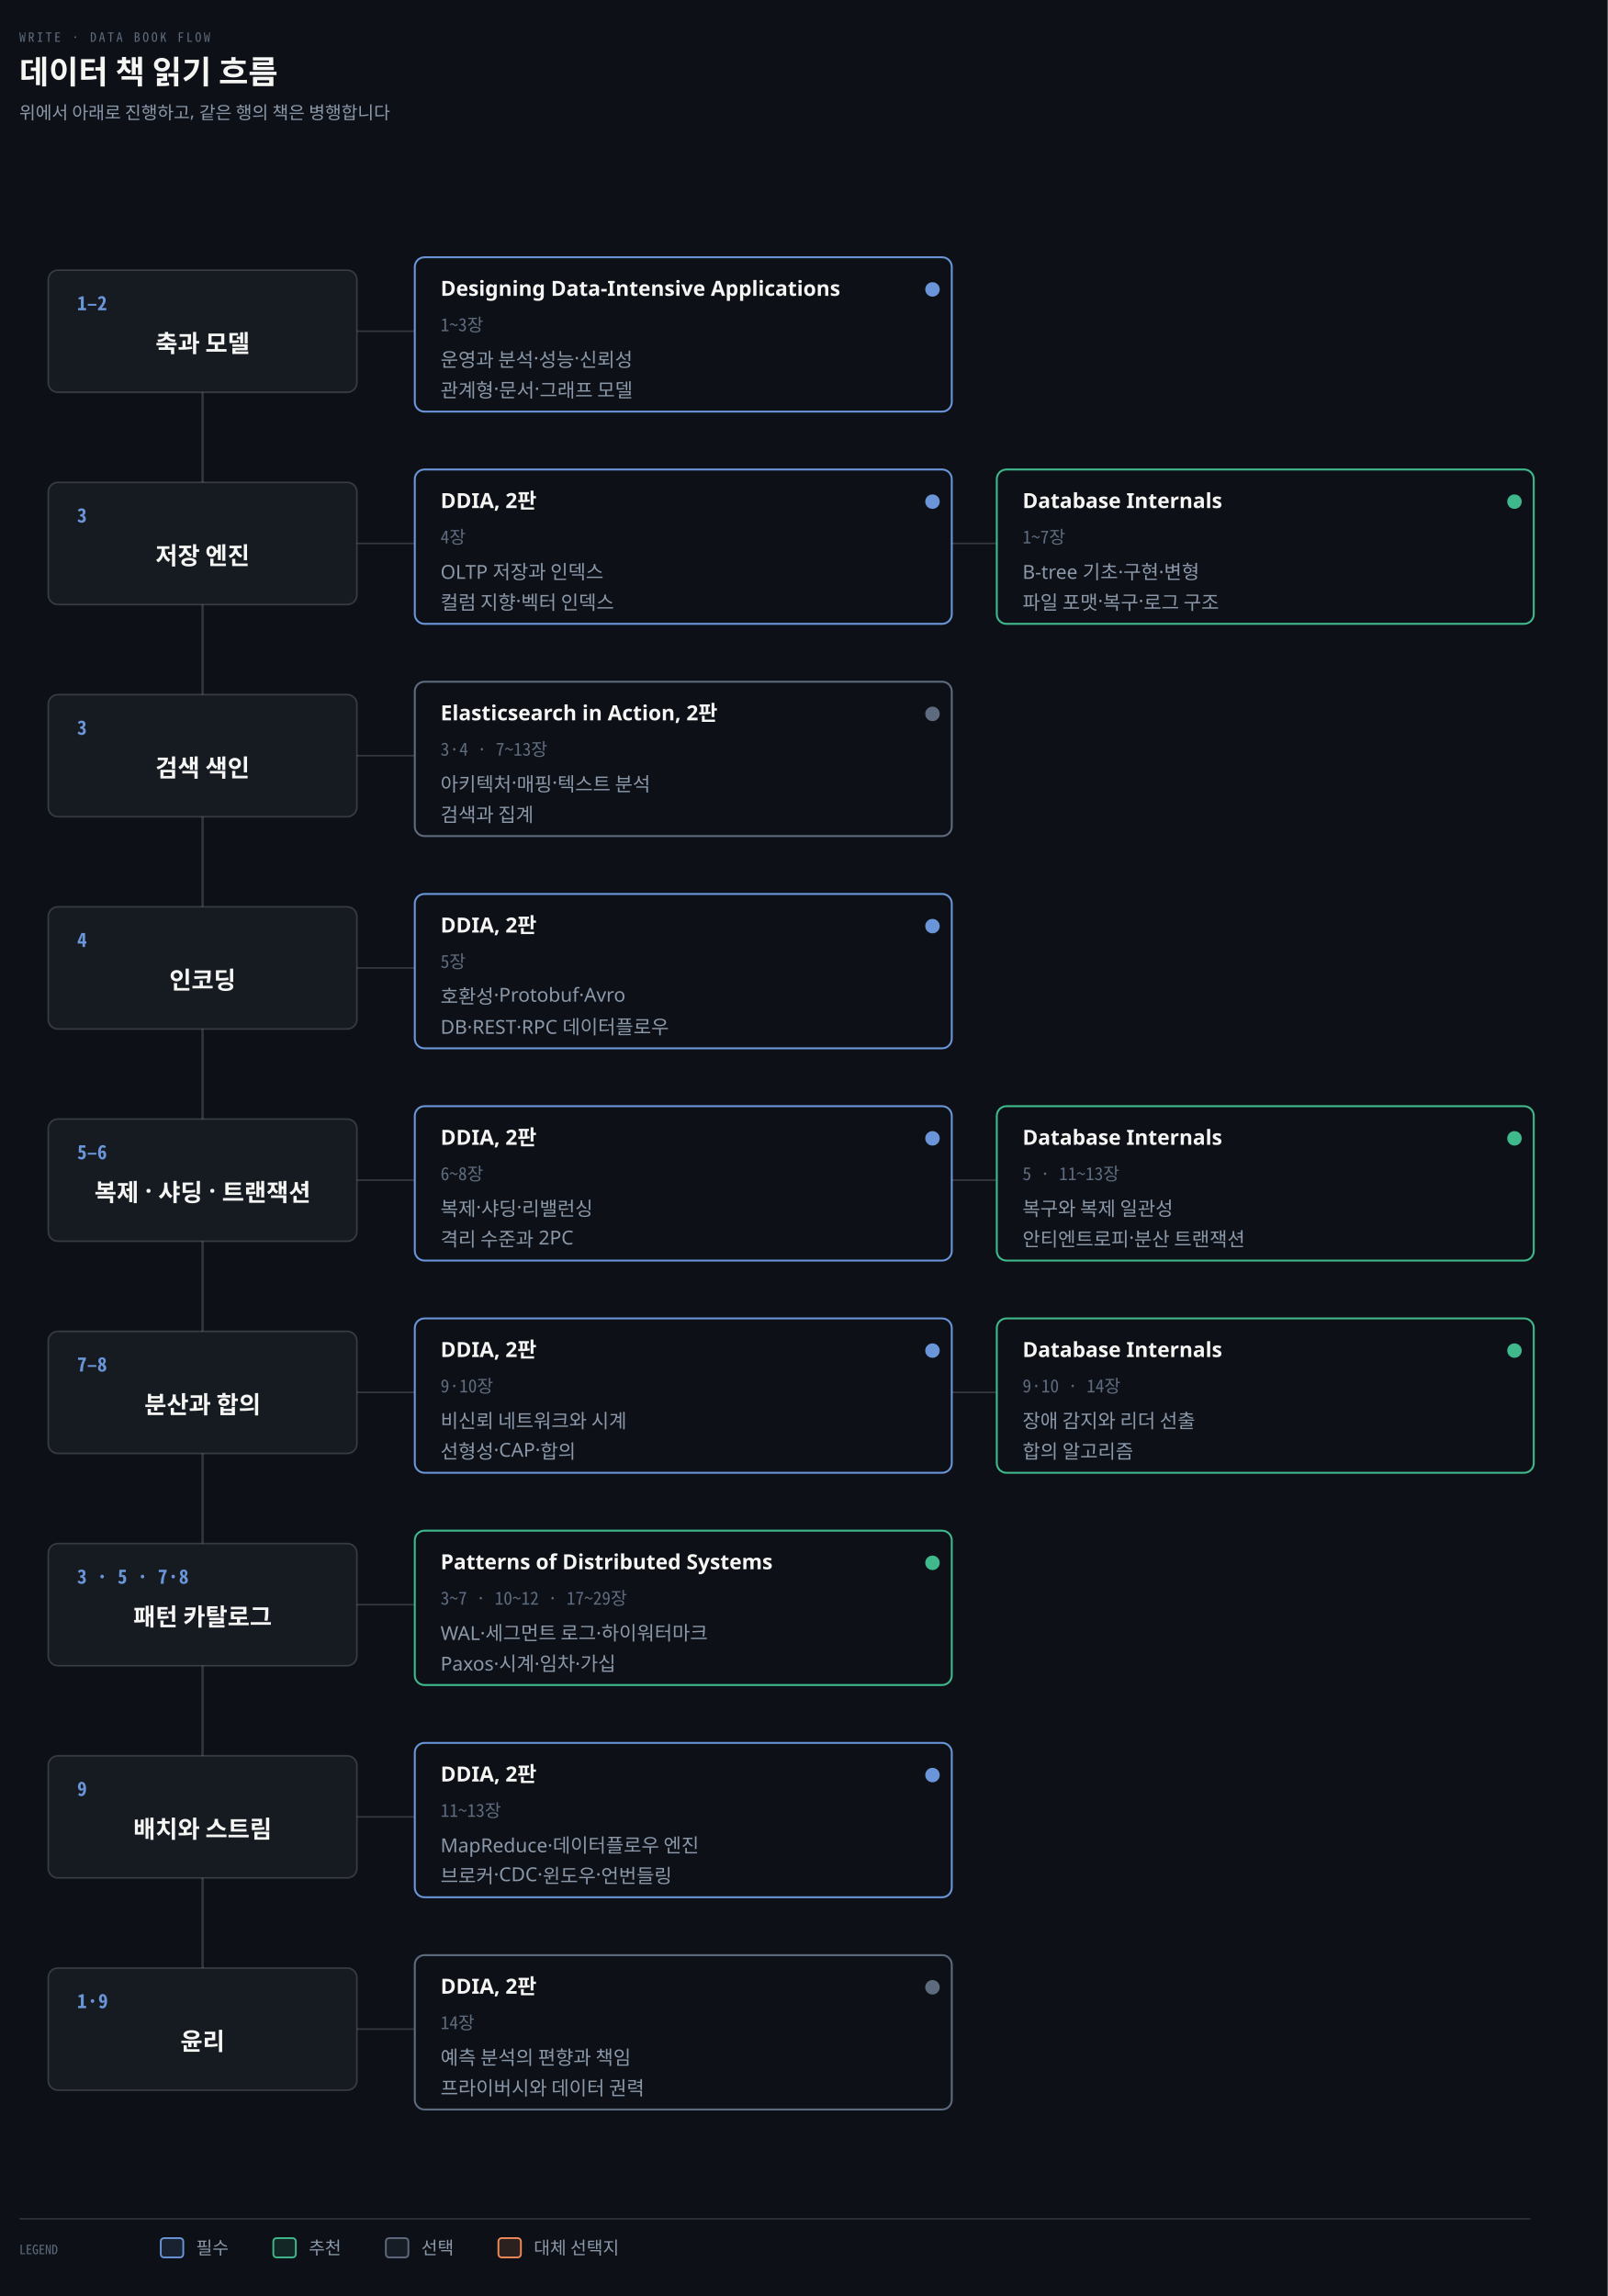
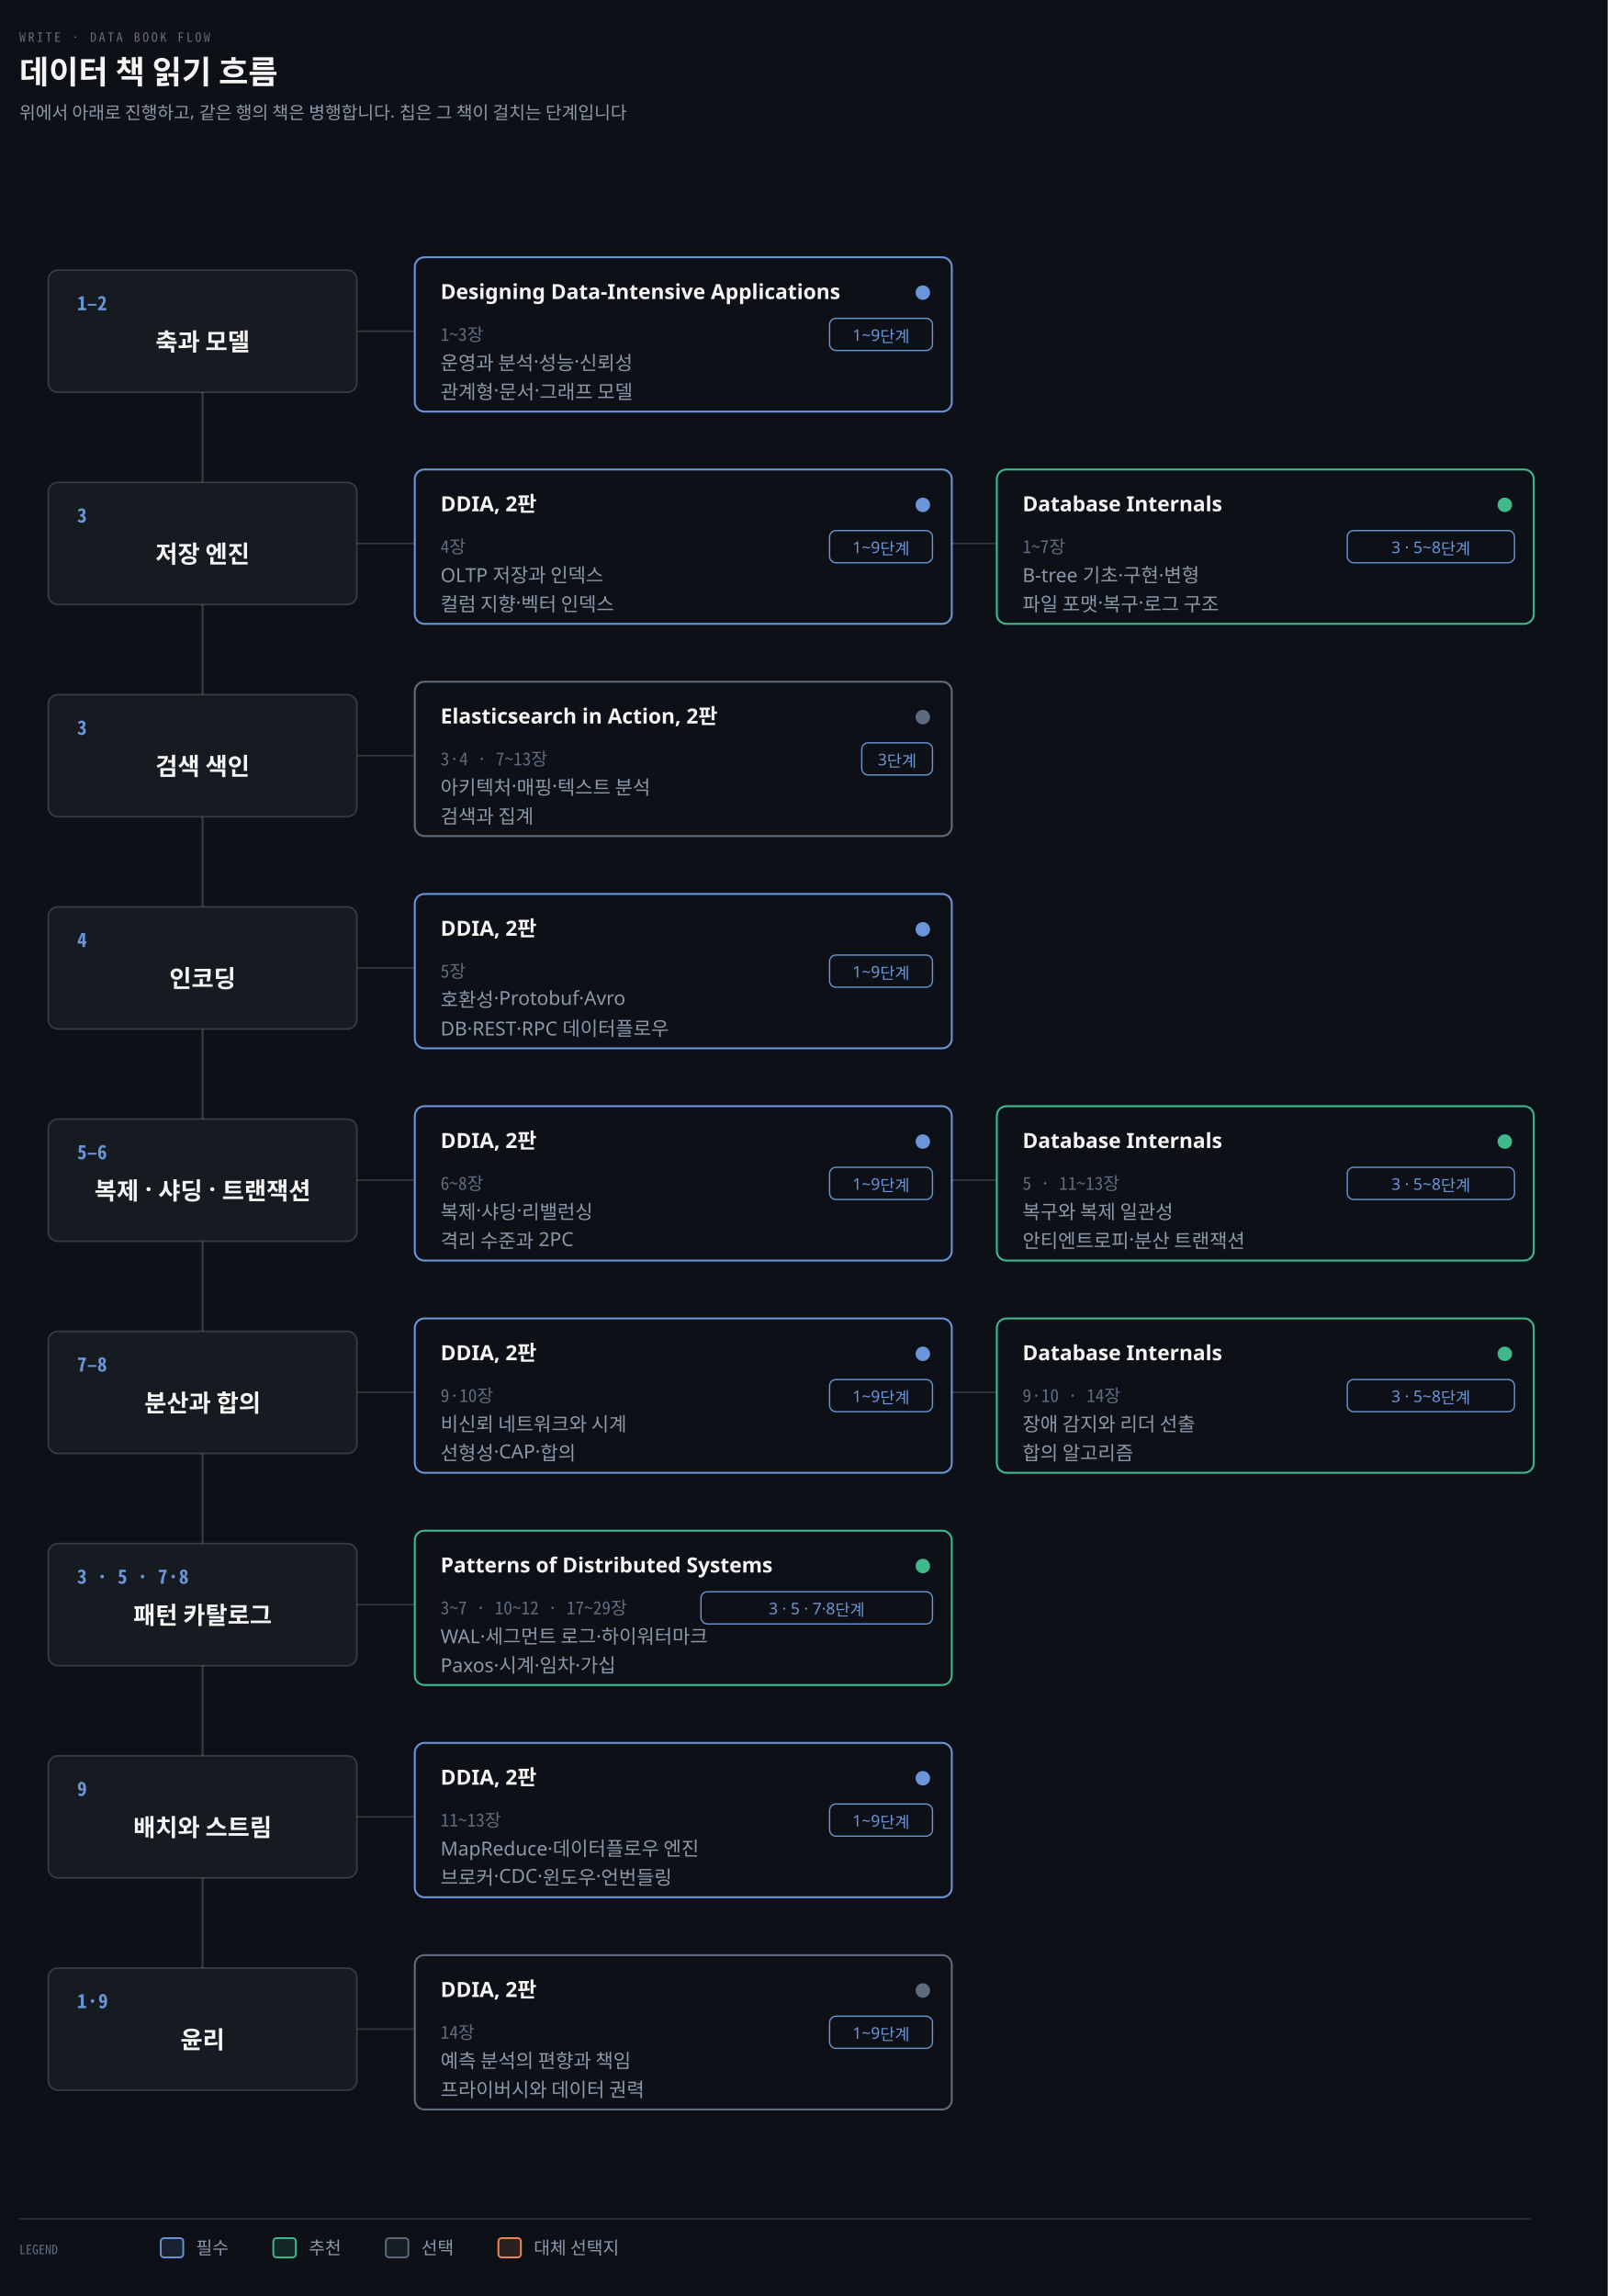
<svg xmlns="http://www.w3.org/2000/svg" viewBox="0 0 1000 1428" width="100%" role="img" aria-labelledby="dt dd">
  <defs>
    <marker id="ar" viewBox="0 0 8 8" refX="7" refY="4" markerWidth="6.5" markerHeight="6.5" orient="auto">
      <path d="M0 0 L8 4 L0 8 z" fill="#8B98A9" />
    </marker>
    <marker id="ok" viewBox="0 0 8 8" refX="7" refY="4" markerWidth="6.5" markerHeight="6.5" orient="auto">
      <path d="M0 0 L8 4 L0 8 z" fill="#3FB98C" />
    </marker>
    <marker id="warn" viewBox="0 0 8 8" refX="7" refY="4" markerWidth="6.5" markerHeight="6.5" orient="auto">
      <path d="M0 0 L8 4 L0 8 z" fill="#E3B341" />
    </marker>
    <marker id="bad" viewBox="0 0 8 8" refX="7" refY="4" markerWidth="6.5" markerHeight="6.5" orient="auto">
      <path d="M0 0 L8 4 L0 8 z" fill="#F0616D" />
    </marker>
    <marker id="info" viewBox="0 0 8 8" refX="7" refY="4" markerWidth="6.5" markerHeight="6.5" orient="auto">
      <path d="M0 0 L8 4 L0 8 z" fill="#6A95D8" />
    </marker>
    <marker id="acc" viewBox="0 0 8 8" refX="7" refY="4" markerWidth="6.5" markerHeight="6.5" orient="auto">
      <path d="M0 0 L8 4 L0 8 z" fill="#F08A59" />
    </marker>
    <marker id="soft" viewBox="0 0 8 8" refX="7" refY="4" markerWidth="6.5" markerHeight="6.5" orient="auto">
      <path d="M0 0 L8 4 L0 8 z" fill="#5E6B7E" />
    </marker>
  </defs>
  <rect width="1000" height="1428" fill="#0D1117" />
  <text x="12" y="26" font-family="'Geist Mono','Noto Sans Mono CJK KR',monospace" font-size="8" letter-spacing="0.18em" fill="#5E6B7E">WRITE · DATA BOOK FLOW</text>
  <text x="12" y="52" font-family="'Geist','Apple SD Gothic Neo','Noto Sans KR','Malgun Gothic',sans-serif" font-size="20" font-weight="600" fill="#F5F5F3">데이터 책 읽기 흐름</text>
-   <text x="12" y="74" font-family="'Geist','Apple SD Gothic Neo','Noto Sans KR','Malgun Gothic',sans-serif" font-size="11" fill="#8B98A9">위에서 아래로 진행하고, 같은 행의 책은 병행합니다</text>
+   <text x="12" y="74" font-family="'Geist','Apple SD Gothic Neo','Noto Sans KR','Malgun Gothic',sans-serif" font-size="11" fill="#8B98A9">위에서 아래로 진행하고, 같은 행의 책은 병행합니다. 칩은 그 책이 걸치는 단계입니다</text>
  <line x1="126" y1="206" x2="126" y2="1262" stroke="rgba(191,192,192,0.22)" stroke-width="1.4" />
  <rect x="30" y="168" width="192" height="76" rx="6" fill="#161B22" stroke="rgba(191,192,192,0.22)" stroke-width="1.0" />
  <text x="48" y="193" text-anchor="start" font-family="'Geist Mono','Noto Sans Mono CJK KR',monospace" font-size="12" font-weight="600" fill="#6A95D8">1–2</text>
-   <text x="126" y="219" text-anchor="middle" font-family="'Geist','Apple SD Gothic Neo','Noto Sans KR','Malgun Gothic',sans-serif" font-size="15" font-weight="600" fill="#F5F5F3">축과 모델</text>
+   <text x="126" y="218.0" text-anchor="middle" font-family="'Geist','Apple SD Gothic Neo','Noto Sans KR','Malgun Gothic',sans-serif" font-size="15" font-weight="600" fill="#F5F5F3">축과 모델</text>
  <line x1="222" y1="206" x2="258" y2="206" stroke="rgba(191,192,192,0.22)" stroke-width="1.0" />
  <rect x="258" y="160" width="334" height="96" rx="6" fill="#0D1117" stroke="#6A95D8" stroke-width="1.2" />
-   <text x="274" y="184" text-anchor="start" font-family="'Geist','Apple SD Gothic Neo','Noto Sans KR','Malgun Gothic',sans-serif" font-size="13" font-weight="600" fill="#F5F5F3">Designing Data-Intensive Applications</text>
-   <text x="274" y="206" text-anchor="start" font-family="'Geist Mono','Noto Sans Mono CJK KR',monospace" font-size="11" font-weight="400" fill="#5E6B7E">1~3장</text>
-   <circle cx="580" cy="180" r="4.5" fill="#6A95D8" />
-   <text x="274" y="228" text-anchor="start" font-family="'Geist','Apple SD Gothic Neo','Noto Sans KR','Malgun Gothic',sans-serif" font-size="12" font-weight="400" fill="#8B98A9">운영과 분석·성능·신뢰성</text>
-   <text x="274" y="247" text-anchor="start" font-family="'Geist','Apple SD Gothic Neo','Noto Sans KR','Malgun Gothic',sans-serif" font-size="12" font-weight="400" fill="#8B98A9">관계형·문서·그래프 모델</text>
+   <text x="274" y="186" text-anchor="start" font-family="'Geist','Apple SD Gothic Neo','Noto Sans KR','Malgun Gothic',sans-serif" font-size="13" font-weight="600" fill="#F5F5F3">Designing Data-Intensive Applications</text>
+   <circle cx="574" cy="182" r="4.5" fill="#6A95D8" />
+   <rect x="516.0" y="198" width="64.0" height="20" rx="4" fill="#0D1117" stroke="#6A95D8" stroke-width="0.8" />
+   <text x="548.0" y="212" text-anchor="middle" font-family="'Geist','Apple SD Gothic Neo','Noto Sans KR','Malgun Gothic',sans-serif" font-size="10" font-weight="400" fill="#6A95D8">1~9단계</text>
+   <text x="274" y="212" text-anchor="start" font-family="'Geist Mono','Noto Sans Mono CJK KR',monospace" font-size="11" font-weight="400" fill="#5E6B7E">1~3장</text>
+   <text x="274" y="230" text-anchor="start" font-family="'Geist','Apple SD Gothic Neo','Noto Sans KR','Malgun Gothic',sans-serif" font-size="12" font-weight="400" fill="#8B98A9">운영과 분석·성능·신뢰성</text>
+   <text x="274" y="248" text-anchor="start" font-family="'Geist','Apple SD Gothic Neo','Noto Sans KR','Malgun Gothic',sans-serif" font-size="12" font-weight="400" fill="#8B98A9">관계형·문서·그래프 모델</text>
  <rect x="30" y="300" width="192" height="76" rx="6" fill="#161B22" stroke="rgba(191,192,192,0.22)" stroke-width="1.0" />
  <text x="48" y="325" text-anchor="start" font-family="'Geist Mono','Noto Sans Mono CJK KR',monospace" font-size="12" font-weight="600" fill="#6A95D8">3</text>
-   <text x="126" y="351" text-anchor="middle" font-family="'Geist','Apple SD Gothic Neo','Noto Sans KR','Malgun Gothic',sans-serif" font-size="15" font-weight="600" fill="#F5F5F3">저장 엔진</text>
+   <text x="126" y="350.0" text-anchor="middle" font-family="'Geist','Apple SD Gothic Neo','Noto Sans KR','Malgun Gothic',sans-serif" font-size="15" font-weight="600" fill="#F5F5F3">저장 엔진</text>
  <line x1="222" y1="338" x2="258" y2="338" stroke="rgba(191,192,192,0.22)" stroke-width="1.0" />
  <rect x="258" y="292" width="334" height="96" rx="6" fill="#0D1117" stroke="#6A95D8" stroke-width="1.2" />
-   <text x="274" y="316" text-anchor="start" font-family="'Geist','Apple SD Gothic Neo','Noto Sans KR','Malgun Gothic',sans-serif" font-size="13" font-weight="600" fill="#F5F5F3">DDIA, 2판</text>
-   <text x="274" y="338" text-anchor="start" font-family="'Geist Mono','Noto Sans Mono CJK KR',monospace" font-size="11" font-weight="400" fill="#5E6B7E">4장</text>
-   <circle cx="580" cy="312" r="4.5" fill="#6A95D8" />
-   <text x="274" y="360" text-anchor="start" font-family="'Geist','Apple SD Gothic Neo','Noto Sans KR','Malgun Gothic',sans-serif" font-size="12" font-weight="400" fill="#8B98A9">OLTP 저장과 인덱스</text>
-   <text x="274" y="379" text-anchor="start" font-family="'Geist','Apple SD Gothic Neo','Noto Sans KR','Malgun Gothic',sans-serif" font-size="12" font-weight="400" fill="#8B98A9">컬럼 지향·벡터 인덱스</text>
+   <text x="274" y="318" text-anchor="start" font-family="'Geist','Apple SD Gothic Neo','Noto Sans KR','Malgun Gothic',sans-serif" font-size="13" font-weight="600" fill="#F5F5F3">DDIA, 2판</text>
+   <circle cx="574" cy="314" r="4.5" fill="#6A95D8" />
+   <rect x="516.0" y="330" width="64.0" height="20" rx="4" fill="#0D1117" stroke="#6A95D8" stroke-width="0.8" />
+   <text x="548.0" y="344" text-anchor="middle" font-family="'Geist','Apple SD Gothic Neo','Noto Sans KR','Malgun Gothic',sans-serif" font-size="10" font-weight="400" fill="#6A95D8">1~9단계</text>
+   <text x="274" y="344" text-anchor="start" font-family="'Geist Mono','Noto Sans Mono CJK KR',monospace" font-size="11" font-weight="400" fill="#5E6B7E">4장</text>
+   <text x="274" y="362" text-anchor="start" font-family="'Geist','Apple SD Gothic Neo','Noto Sans KR','Malgun Gothic',sans-serif" font-size="12" font-weight="400" fill="#8B98A9">OLTP 저장과 인덱스</text>
+   <text x="274" y="380" text-anchor="start" font-family="'Geist','Apple SD Gothic Neo','Noto Sans KR','Malgun Gothic',sans-serif" font-size="12" font-weight="400" fill="#8B98A9">컬럼 지향·벡터 인덱스</text>
  <line x1="592" y1="338" x2="620" y2="338" stroke="rgba(191,192,192,0.22)" stroke-width="1.0" />
  <rect x="620" y="292" width="334" height="96" rx="6" fill="#0D1117" stroke="#3FB98C" stroke-width="1.2" />
-   <text x="636" y="316" text-anchor="start" font-family="'Geist','Apple SD Gothic Neo','Noto Sans KR','Malgun Gothic',sans-serif" font-size="13" font-weight="600" fill="#F5F5F3">Database Internals</text>
-   <text x="636" y="338" text-anchor="start" font-family="'Geist Mono','Noto Sans Mono CJK KR',monospace" font-size="11" font-weight="400" fill="#5E6B7E">1~7장</text>
-   <circle cx="942" cy="312" r="4.5" fill="#3FB98C" />
-   <text x="636" y="360" text-anchor="start" font-family="'Geist','Apple SD Gothic Neo','Noto Sans KR','Malgun Gothic',sans-serif" font-size="12" font-weight="400" fill="#8B98A9">B-tree 기초·구현·변형</text>
-   <text x="636" y="379" text-anchor="start" font-family="'Geist','Apple SD Gothic Neo','Noto Sans KR','Malgun Gothic',sans-serif" font-size="12" font-weight="400" fill="#8B98A9">파일 포맷·복구·로그 구조</text>
+   <text x="636" y="318" text-anchor="start" font-family="'Geist','Apple SD Gothic Neo','Noto Sans KR','Malgun Gothic',sans-serif" font-size="13" font-weight="600" fill="#F5F5F3">Database Internals</text>
+   <circle cx="936" cy="314" r="4.5" fill="#3FB98C" />
+   <rect x="838.0" y="330" width="104.0" height="20" rx="4" fill="#0D1117" stroke="#6A95D8" stroke-width="0.8" />
+   <text x="890.0" y="344" text-anchor="middle" font-family="'Geist','Apple SD Gothic Neo','Noto Sans KR','Malgun Gothic',sans-serif" font-size="10" font-weight="400" fill="#6A95D8">3 · 5~8단계</text>
+   <text x="636" y="344" text-anchor="start" font-family="'Geist Mono','Noto Sans Mono CJK KR',monospace" font-size="11" font-weight="400" fill="#5E6B7E">1~7장</text>
+   <text x="636" y="362" text-anchor="start" font-family="'Geist','Apple SD Gothic Neo','Noto Sans KR','Malgun Gothic',sans-serif" font-size="12" font-weight="400" fill="#8B98A9">B-tree 기초·구현·변형</text>
+   <text x="636" y="380" text-anchor="start" font-family="'Geist','Apple SD Gothic Neo','Noto Sans KR','Malgun Gothic',sans-serif" font-size="12" font-weight="400" fill="#8B98A9">파일 포맷·복구·로그 구조</text>
  <rect x="30" y="432" width="192" height="76" rx="6" fill="#161B22" stroke="rgba(191,192,192,0.22)" stroke-width="1.0" />
  <text x="48" y="457" text-anchor="start" font-family="'Geist Mono','Noto Sans Mono CJK KR',monospace" font-size="12" font-weight="600" fill="#6A95D8">3</text>
-   <text x="126" y="483" text-anchor="middle" font-family="'Geist','Apple SD Gothic Neo','Noto Sans KR','Malgun Gothic',sans-serif" font-size="15" font-weight="600" fill="#F5F5F3">검색 색인</text>
+   <text x="126" y="482.0" text-anchor="middle" font-family="'Geist','Apple SD Gothic Neo','Noto Sans KR','Malgun Gothic',sans-serif" font-size="15" font-weight="600" fill="#F5F5F3">검색 색인</text>
  <line x1="222" y1="470" x2="258" y2="470" stroke="rgba(191,192,192,0.22)" stroke-width="1.0" />
  <rect x="258" y="424" width="334" height="96" rx="6" fill="#0D1117" stroke="#5E6B7E" stroke-width="1.2" />
-   <text x="274" y="448" text-anchor="start" font-family="'Geist','Apple SD Gothic Neo','Noto Sans KR','Malgun Gothic',sans-serif" font-size="13" font-weight="600" fill="#F5F5F3">Elasticsearch in Action, 2판</text>
-   <text x="274" y="470" text-anchor="start" font-family="'Geist Mono','Noto Sans Mono CJK KR',monospace" font-size="11" font-weight="400" fill="#5E6B7E">3·4 · 7~13장</text>
-   <circle cx="580" cy="444" r="4.5" fill="#5E6B7E" />
-   <text x="274" y="492" text-anchor="start" font-family="'Geist','Apple SD Gothic Neo','Noto Sans KR','Malgun Gothic',sans-serif" font-size="12" font-weight="400" fill="#8B98A9">아키텍처·매핑·텍스트 분석</text>
-   <text x="274" y="511" text-anchor="start" font-family="'Geist','Apple SD Gothic Neo','Noto Sans KR','Malgun Gothic',sans-serif" font-size="12" font-weight="400" fill="#8B98A9">검색과 집계</text>
+   <text x="274" y="450" text-anchor="start" font-family="'Geist','Apple SD Gothic Neo','Noto Sans KR','Malgun Gothic',sans-serif" font-size="13" font-weight="600" fill="#F5F5F3">Elasticsearch in Action, 2판</text>
+   <circle cx="574" cy="446" r="4.5" fill="#5E6B7E" />
+   <rect x="536.0" y="462" width="44.0" height="20" rx="4" fill="#0D1117" stroke="#6A95D8" stroke-width="0.8" />
+   <text x="558.0" y="476" text-anchor="middle" font-family="'Geist','Apple SD Gothic Neo','Noto Sans KR','Malgun Gothic',sans-serif" font-size="10" font-weight="400" fill="#6A95D8">3단계</text>
+   <text x="274" y="476" text-anchor="start" font-family="'Geist Mono','Noto Sans Mono CJK KR',monospace" font-size="11" font-weight="400" fill="#5E6B7E">3·4 · 7~13장</text>
+   <text x="274" y="494" text-anchor="start" font-family="'Geist','Apple SD Gothic Neo','Noto Sans KR','Malgun Gothic',sans-serif" font-size="12" font-weight="400" fill="#8B98A9">아키텍처·매핑·텍스트 분석</text>
+   <text x="274" y="512" text-anchor="start" font-family="'Geist','Apple SD Gothic Neo','Noto Sans KR','Malgun Gothic',sans-serif" font-size="12" font-weight="400" fill="#8B98A9">검색과 집계</text>
  <rect x="30" y="564" width="192" height="76" rx="6" fill="#161B22" stroke="rgba(191,192,192,0.22)" stroke-width="1.0" />
  <text x="48" y="589" text-anchor="start" font-family="'Geist Mono','Noto Sans Mono CJK KR',monospace" font-size="12" font-weight="600" fill="#6A95D8">4</text>
-   <text x="126" y="615" text-anchor="middle" font-family="'Geist','Apple SD Gothic Neo','Noto Sans KR','Malgun Gothic',sans-serif" font-size="15" font-weight="600" fill="#F5F5F3">인코딩</text>
+   <text x="126" y="614.0" text-anchor="middle" font-family="'Geist','Apple SD Gothic Neo','Noto Sans KR','Malgun Gothic',sans-serif" font-size="15" font-weight="600" fill="#F5F5F3">인코딩</text>
  <line x1="222" y1="602" x2="258" y2="602" stroke="rgba(191,192,192,0.22)" stroke-width="1.0" />
  <rect x="258" y="556" width="334" height="96" rx="6" fill="#0D1117" stroke="#6A95D8" stroke-width="1.2" />
-   <text x="274" y="580" text-anchor="start" font-family="'Geist','Apple SD Gothic Neo','Noto Sans KR','Malgun Gothic',sans-serif" font-size="13" font-weight="600" fill="#F5F5F3">DDIA, 2판</text>
-   <text x="274" y="602" text-anchor="start" font-family="'Geist Mono','Noto Sans Mono CJK KR',monospace" font-size="11" font-weight="400" fill="#5E6B7E">5장</text>
-   <circle cx="580" cy="576" r="4.5" fill="#6A95D8" />
-   <text x="274" y="624" text-anchor="start" font-family="'Geist','Apple SD Gothic Neo','Noto Sans KR','Malgun Gothic',sans-serif" font-size="12" font-weight="400" fill="#8B98A9">호환성·Protobuf·Avro</text>
-   <text x="274" y="643" text-anchor="start" font-family="'Geist','Apple SD Gothic Neo','Noto Sans KR','Malgun Gothic',sans-serif" font-size="12" font-weight="400" fill="#8B98A9">DB·REST·RPC 데이터플로우</text>
+   <text x="274" y="582" text-anchor="start" font-family="'Geist','Apple SD Gothic Neo','Noto Sans KR','Malgun Gothic',sans-serif" font-size="13" font-weight="600" fill="#F5F5F3">DDIA, 2판</text>
+   <circle cx="574" cy="578" r="4.5" fill="#6A95D8" />
+   <rect x="516.0" y="594" width="64.0" height="20" rx="4" fill="#0D1117" stroke="#6A95D8" stroke-width="0.8" />
+   <text x="548.0" y="608" text-anchor="middle" font-family="'Geist','Apple SD Gothic Neo','Noto Sans KR','Malgun Gothic',sans-serif" font-size="10" font-weight="400" fill="#6A95D8">1~9단계</text>
+   <text x="274" y="608" text-anchor="start" font-family="'Geist Mono','Noto Sans Mono CJK KR',monospace" font-size="11" font-weight="400" fill="#5E6B7E">5장</text>
+   <text x="274" y="626" text-anchor="start" font-family="'Geist','Apple SD Gothic Neo','Noto Sans KR','Malgun Gothic',sans-serif" font-size="12" font-weight="400" fill="#8B98A9">호환성·Protobuf·Avro</text>
+   <text x="274" y="644" text-anchor="start" font-family="'Geist','Apple SD Gothic Neo','Noto Sans KR','Malgun Gothic',sans-serif" font-size="12" font-weight="400" fill="#8B98A9">DB·REST·RPC 데이터플로우</text>
  <rect x="30" y="696" width="192" height="76" rx="6" fill="#161B22" stroke="rgba(191,192,192,0.22)" stroke-width="1.0" />
  <text x="48" y="721" text-anchor="start" font-family="'Geist Mono','Noto Sans Mono CJK KR',monospace" font-size="12" font-weight="600" fill="#6A95D8">5–6</text>
-   <text x="126" y="747" text-anchor="middle" font-family="'Geist','Apple SD Gothic Neo','Noto Sans KR','Malgun Gothic',sans-serif" font-size="15" font-weight="600" fill="#F5F5F3">복제 · 샤딩 · 트랜잭션</text>
+   <text x="126" y="746.0" text-anchor="middle" font-family="'Geist','Apple SD Gothic Neo','Noto Sans KR','Malgun Gothic',sans-serif" font-size="15" font-weight="600" fill="#F5F5F3">복제 · 샤딩 · 트랜잭션</text>
  <line x1="222" y1="734" x2="258" y2="734" stroke="rgba(191,192,192,0.22)" stroke-width="1.0" />
  <rect x="258" y="688" width="334" height="96" rx="6" fill="#0D1117" stroke="#6A95D8" stroke-width="1.2" />
-   <text x="274" y="712" text-anchor="start" font-family="'Geist','Apple SD Gothic Neo','Noto Sans KR','Malgun Gothic',sans-serif" font-size="13" font-weight="600" fill="#F5F5F3">DDIA, 2판</text>
-   <text x="274" y="734" text-anchor="start" font-family="'Geist Mono','Noto Sans Mono CJK KR',monospace" font-size="11" font-weight="400" fill="#5E6B7E">6~8장</text>
-   <circle cx="580" cy="708" r="4.5" fill="#6A95D8" />
-   <text x="274" y="756" text-anchor="start" font-family="'Geist','Apple SD Gothic Neo','Noto Sans KR','Malgun Gothic',sans-serif" font-size="12" font-weight="400" fill="#8B98A9">복제·샤딩·리밸런싱</text>
-   <text x="274" y="775" text-anchor="start" font-family="'Geist','Apple SD Gothic Neo','Noto Sans KR','Malgun Gothic',sans-serif" font-size="12" font-weight="400" fill="#8B98A9">격리 수준과 2PC</text>
+   <text x="274" y="714" text-anchor="start" font-family="'Geist','Apple SD Gothic Neo','Noto Sans KR','Malgun Gothic',sans-serif" font-size="13" font-weight="600" fill="#F5F5F3">DDIA, 2판</text>
+   <circle cx="574" cy="710" r="4.5" fill="#6A95D8" />
+   <rect x="516.0" y="726" width="64.0" height="20" rx="4" fill="#0D1117" stroke="#6A95D8" stroke-width="0.8" />
+   <text x="548.0" y="740" text-anchor="middle" font-family="'Geist','Apple SD Gothic Neo','Noto Sans KR','Malgun Gothic',sans-serif" font-size="10" font-weight="400" fill="#6A95D8">1~9단계</text>
+   <text x="274" y="740" text-anchor="start" font-family="'Geist Mono','Noto Sans Mono CJK KR',monospace" font-size="11" font-weight="400" fill="#5E6B7E">6~8장</text>
+   <text x="274" y="758" text-anchor="start" font-family="'Geist','Apple SD Gothic Neo','Noto Sans KR','Malgun Gothic',sans-serif" font-size="12" font-weight="400" fill="#8B98A9">복제·샤딩·리밸런싱</text>
+   <text x="274" y="776" text-anchor="start" font-family="'Geist','Apple SD Gothic Neo','Noto Sans KR','Malgun Gothic',sans-serif" font-size="12" font-weight="400" fill="#8B98A9">격리 수준과 2PC</text>
  <line x1="592" y1="734" x2="620" y2="734" stroke="rgba(191,192,192,0.22)" stroke-width="1.0" />
  <rect x="620" y="688" width="334" height="96" rx="6" fill="#0D1117" stroke="#3FB98C" stroke-width="1.2" />
-   <text x="636" y="712" text-anchor="start" font-family="'Geist','Apple SD Gothic Neo','Noto Sans KR','Malgun Gothic',sans-serif" font-size="13" font-weight="600" fill="#F5F5F3">Database Internals</text>
-   <text x="636" y="734" text-anchor="start" font-family="'Geist Mono','Noto Sans Mono CJK KR',monospace" font-size="11" font-weight="400" fill="#5E6B7E">5 · 11~13장</text>
-   <circle cx="942" cy="708" r="4.5" fill="#3FB98C" />
-   <text x="636" y="756" text-anchor="start" font-family="'Geist','Apple SD Gothic Neo','Noto Sans KR','Malgun Gothic',sans-serif" font-size="12" font-weight="400" fill="#8B98A9">복구와 복제 일관성</text>
-   <text x="636" y="775" text-anchor="start" font-family="'Geist','Apple SD Gothic Neo','Noto Sans KR','Malgun Gothic',sans-serif" font-size="12" font-weight="400" fill="#8B98A9">안티엔트로피·분산 트랜잭션</text>
+   <text x="636" y="714" text-anchor="start" font-family="'Geist','Apple SD Gothic Neo','Noto Sans KR','Malgun Gothic',sans-serif" font-size="13" font-weight="600" fill="#F5F5F3">Database Internals</text>
+   <circle cx="936" cy="710" r="4.5" fill="#3FB98C" />
+   <rect x="838.0" y="726" width="104.0" height="20" rx="4" fill="#0D1117" stroke="#6A95D8" stroke-width="0.8" />
+   <text x="890.0" y="740" text-anchor="middle" font-family="'Geist','Apple SD Gothic Neo','Noto Sans KR','Malgun Gothic',sans-serif" font-size="10" font-weight="400" fill="#6A95D8">3 · 5~8단계</text>
+   <text x="636" y="740" text-anchor="start" font-family="'Geist Mono','Noto Sans Mono CJK KR',monospace" font-size="11" font-weight="400" fill="#5E6B7E">5 · 11~13장</text>
+   <text x="636" y="758" text-anchor="start" font-family="'Geist','Apple SD Gothic Neo','Noto Sans KR','Malgun Gothic',sans-serif" font-size="12" font-weight="400" fill="#8B98A9">복구와 복제 일관성</text>
+   <text x="636" y="776" text-anchor="start" font-family="'Geist','Apple SD Gothic Neo','Noto Sans KR','Malgun Gothic',sans-serif" font-size="12" font-weight="400" fill="#8B98A9">안티엔트로피·분산 트랜잭션</text>
  <rect x="30" y="828" width="192" height="76" rx="6" fill="#161B22" stroke="rgba(191,192,192,0.22)" stroke-width="1.0" />
  <text x="48" y="853" text-anchor="start" font-family="'Geist Mono','Noto Sans Mono CJK KR',monospace" font-size="12" font-weight="600" fill="#6A95D8">7–8</text>
-   <text x="126" y="879" text-anchor="middle" font-family="'Geist','Apple SD Gothic Neo','Noto Sans KR','Malgun Gothic',sans-serif" font-size="15" font-weight="600" fill="#F5F5F3">분산과 합의</text>
+   <text x="126" y="878.0" text-anchor="middle" font-family="'Geist','Apple SD Gothic Neo','Noto Sans KR','Malgun Gothic',sans-serif" font-size="15" font-weight="600" fill="#F5F5F3">분산과 합의</text>
  <line x1="222" y1="866" x2="258" y2="866" stroke="rgba(191,192,192,0.22)" stroke-width="1.0" />
  <rect x="258" y="820" width="334" height="96" rx="6" fill="#0D1117" stroke="#6A95D8" stroke-width="1.2" />
-   <text x="274" y="844" text-anchor="start" font-family="'Geist','Apple SD Gothic Neo','Noto Sans KR','Malgun Gothic',sans-serif" font-size="13" font-weight="600" fill="#F5F5F3">DDIA, 2판</text>
-   <text x="274" y="866" text-anchor="start" font-family="'Geist Mono','Noto Sans Mono CJK KR',monospace" font-size="11" font-weight="400" fill="#5E6B7E">9·10장</text>
-   <circle cx="580" cy="840" r="4.5" fill="#6A95D8" />
-   <text x="274" y="888" text-anchor="start" font-family="'Geist','Apple SD Gothic Neo','Noto Sans KR','Malgun Gothic',sans-serif" font-size="12" font-weight="400" fill="#8B98A9">비신뢰 네트워크와 시계</text>
-   <text x="274" y="907" text-anchor="start" font-family="'Geist','Apple SD Gothic Neo','Noto Sans KR','Malgun Gothic',sans-serif" font-size="12" font-weight="400" fill="#8B98A9">선형성·CAP·합의</text>
+   <text x="274" y="846" text-anchor="start" font-family="'Geist','Apple SD Gothic Neo','Noto Sans KR','Malgun Gothic',sans-serif" font-size="13" font-weight="600" fill="#F5F5F3">DDIA, 2판</text>
+   <circle cx="574" cy="842" r="4.5" fill="#6A95D8" />
+   <rect x="516.0" y="858" width="64.0" height="20" rx="4" fill="#0D1117" stroke="#6A95D8" stroke-width="0.8" />
+   <text x="548.0" y="872" text-anchor="middle" font-family="'Geist','Apple SD Gothic Neo','Noto Sans KR','Malgun Gothic',sans-serif" font-size="10" font-weight="400" fill="#6A95D8">1~9단계</text>
+   <text x="274" y="872" text-anchor="start" font-family="'Geist Mono','Noto Sans Mono CJK KR',monospace" font-size="11" font-weight="400" fill="#5E6B7E">9·10장</text>
+   <text x="274" y="890" text-anchor="start" font-family="'Geist','Apple SD Gothic Neo','Noto Sans KR','Malgun Gothic',sans-serif" font-size="12" font-weight="400" fill="#8B98A9">비신뢰 네트워크와 시계</text>
+   <text x="274" y="908" text-anchor="start" font-family="'Geist','Apple SD Gothic Neo','Noto Sans KR','Malgun Gothic',sans-serif" font-size="12" font-weight="400" fill="#8B98A9">선형성·CAP·합의</text>
  <line x1="592" y1="866" x2="620" y2="866" stroke="rgba(191,192,192,0.22)" stroke-width="1.0" />
  <rect x="620" y="820" width="334" height="96" rx="6" fill="#0D1117" stroke="#3FB98C" stroke-width="1.2" />
-   <text x="636" y="844" text-anchor="start" font-family="'Geist','Apple SD Gothic Neo','Noto Sans KR','Malgun Gothic',sans-serif" font-size="13" font-weight="600" fill="#F5F5F3">Database Internals</text>
-   <text x="636" y="866" text-anchor="start" font-family="'Geist Mono','Noto Sans Mono CJK KR',monospace" font-size="11" font-weight="400" fill="#5E6B7E">9·10 · 14장</text>
-   <circle cx="942" cy="840" r="4.5" fill="#3FB98C" />
-   <text x="636" y="888" text-anchor="start" font-family="'Geist','Apple SD Gothic Neo','Noto Sans KR','Malgun Gothic',sans-serif" font-size="12" font-weight="400" fill="#8B98A9">장애 감지와 리더 선출</text>
-   <text x="636" y="907" text-anchor="start" font-family="'Geist','Apple SD Gothic Neo','Noto Sans KR','Malgun Gothic',sans-serif" font-size="12" font-weight="400" fill="#8B98A9">합의 알고리즘</text>
+   <text x="636" y="846" text-anchor="start" font-family="'Geist','Apple SD Gothic Neo','Noto Sans KR','Malgun Gothic',sans-serif" font-size="13" font-weight="600" fill="#F5F5F3">Database Internals</text>
+   <circle cx="936" cy="842" r="4.5" fill="#3FB98C" />
+   <rect x="838.0" y="858" width="104.0" height="20" rx="4" fill="#0D1117" stroke="#6A95D8" stroke-width="0.8" />
+   <text x="890.0" y="872" text-anchor="middle" font-family="'Geist','Apple SD Gothic Neo','Noto Sans KR','Malgun Gothic',sans-serif" font-size="10" font-weight="400" fill="#6A95D8">3 · 5~8단계</text>
+   <text x="636" y="872" text-anchor="start" font-family="'Geist Mono','Noto Sans Mono CJK KR',monospace" font-size="11" font-weight="400" fill="#5E6B7E">9·10 · 14장</text>
+   <text x="636" y="890" text-anchor="start" font-family="'Geist','Apple SD Gothic Neo','Noto Sans KR','Malgun Gothic',sans-serif" font-size="12" font-weight="400" fill="#8B98A9">장애 감지와 리더 선출</text>
+   <text x="636" y="908" text-anchor="start" font-family="'Geist','Apple SD Gothic Neo','Noto Sans KR','Malgun Gothic',sans-serif" font-size="12" font-weight="400" fill="#8B98A9">합의 알고리즘</text>
  <rect x="30" y="960" width="192" height="76" rx="6" fill="#161B22" stroke="rgba(191,192,192,0.22)" stroke-width="1.0" />
  <text x="48" y="985" text-anchor="start" font-family="'Geist Mono','Noto Sans Mono CJK KR',monospace" font-size="12" font-weight="600" fill="#6A95D8">3 · 5 · 7·8</text>
-   <text x="126" y="1011" text-anchor="middle" font-family="'Geist','Apple SD Gothic Neo','Noto Sans KR','Malgun Gothic',sans-serif" font-size="15" font-weight="600" fill="#F5F5F3">패턴 카탈로그</text>
+   <text x="126" y="1010.0" text-anchor="middle" font-family="'Geist','Apple SD Gothic Neo','Noto Sans KR','Malgun Gothic',sans-serif" font-size="15" font-weight="600" fill="#F5F5F3">패턴 카탈로그</text>
  <line x1="222" y1="998" x2="258" y2="998" stroke="rgba(191,192,192,0.22)" stroke-width="1.0" />
  <rect x="258" y="952" width="334" height="96" rx="6" fill="#0D1117" stroke="#3FB98C" stroke-width="1.2" />
-   <text x="274" y="976" text-anchor="start" font-family="'Geist','Apple SD Gothic Neo','Noto Sans KR','Malgun Gothic',sans-serif" font-size="13" font-weight="600" fill="#F5F5F3">Patterns of Distributed Systems</text>
-   <text x="274" y="998" text-anchor="start" font-family="'Geist Mono','Noto Sans Mono CJK KR',monospace" font-size="11" font-weight="400" fill="#5E6B7E">3~7 · 10~12 · 17~29장</text>
-   <circle cx="580" cy="972" r="4.5" fill="#3FB98C" />
-   <text x="274" y="1020" text-anchor="start" font-family="'Geist','Apple SD Gothic Neo','Noto Sans KR','Malgun Gothic',sans-serif" font-size="12" font-weight="400" fill="#8B98A9">WAL·세그먼트 로그·하이워터마크</text>
-   <text x="274" y="1039" text-anchor="start" font-family="'Geist','Apple SD Gothic Neo','Noto Sans KR','Malgun Gothic',sans-serif" font-size="12" font-weight="400" fill="#8B98A9">Paxos·시계·임차·가십</text>
+   <text x="274" y="978" text-anchor="start" font-family="'Geist','Apple SD Gothic Neo','Noto Sans KR','Malgun Gothic',sans-serif" font-size="13" font-weight="600" fill="#F5F5F3">Patterns of Distributed Systems</text>
+   <circle cx="574" cy="974" r="4.5" fill="#3FB98C" />
+   <rect x="436.0" y="990" width="144.0" height="20" rx="4" fill="#0D1117" stroke="#6A95D8" stroke-width="0.8" />
+   <text x="508.0" y="1004" text-anchor="middle" font-family="'Geist','Apple SD Gothic Neo','Noto Sans KR','Malgun Gothic',sans-serif" font-size="10" font-weight="400" fill="#6A95D8">3 · 5 · 7·8단계</text>
+   <text x="274" y="1004" text-anchor="start" font-family="'Geist Mono','Noto Sans Mono CJK KR',monospace" font-size="11" font-weight="400" fill="#5E6B7E">3~7 · 10~12 · 17~29장</text>
+   <text x="274" y="1022" text-anchor="start" font-family="'Geist','Apple SD Gothic Neo','Noto Sans KR','Malgun Gothic',sans-serif" font-size="12" font-weight="400" fill="#8B98A9">WAL·세그먼트 로그·하이워터마크</text>
+   <text x="274" y="1040" text-anchor="start" font-family="'Geist','Apple SD Gothic Neo','Noto Sans KR','Malgun Gothic',sans-serif" font-size="12" font-weight="400" fill="#8B98A9">Paxos·시계·임차·가십</text>
  <rect x="30" y="1092" width="192" height="76" rx="6" fill="#161B22" stroke="rgba(191,192,192,0.22)" stroke-width="1.0" />
  <text x="48" y="1117" text-anchor="start" font-family="'Geist Mono','Noto Sans Mono CJK KR',monospace" font-size="12" font-weight="600" fill="#6A95D8">9</text>
-   <text x="126" y="1143" text-anchor="middle" font-family="'Geist','Apple SD Gothic Neo','Noto Sans KR','Malgun Gothic',sans-serif" font-size="15" font-weight="600" fill="#F5F5F3">배치와 스트림</text>
+   <text x="126" y="1142.0" text-anchor="middle" font-family="'Geist','Apple SD Gothic Neo','Noto Sans KR','Malgun Gothic',sans-serif" font-size="15" font-weight="600" fill="#F5F5F3">배치와 스트림</text>
  <line x1="222" y1="1130" x2="258" y2="1130" stroke="rgba(191,192,192,0.22)" stroke-width="1.0" />
  <rect x="258" y="1084" width="334" height="96" rx="6" fill="#0D1117" stroke="#6A95D8" stroke-width="1.2" />
-   <text x="274" y="1108" text-anchor="start" font-family="'Geist','Apple SD Gothic Neo','Noto Sans KR','Malgun Gothic',sans-serif" font-size="13" font-weight="600" fill="#F5F5F3">DDIA, 2판</text>
-   <text x="274" y="1130" text-anchor="start" font-family="'Geist Mono','Noto Sans Mono CJK KR',monospace" font-size="11" font-weight="400" fill="#5E6B7E">11~13장</text>
-   <circle cx="580" cy="1104" r="4.5" fill="#6A95D8" />
-   <text x="274" y="1152" text-anchor="start" font-family="'Geist','Apple SD Gothic Neo','Noto Sans KR','Malgun Gothic',sans-serif" font-size="12" font-weight="400" fill="#8B98A9">MapReduce·데이터플로우 엔진</text>
-   <text x="274" y="1171" text-anchor="start" font-family="'Geist','Apple SD Gothic Neo','Noto Sans KR','Malgun Gothic',sans-serif" font-size="12" font-weight="400" fill="#8B98A9">브로커·CDC·윈도우·언번들링</text>
+   <text x="274" y="1110" text-anchor="start" font-family="'Geist','Apple SD Gothic Neo','Noto Sans KR','Malgun Gothic',sans-serif" font-size="13" font-weight="600" fill="#F5F5F3">DDIA, 2판</text>
+   <circle cx="574" cy="1106" r="4.5" fill="#6A95D8" />
+   <rect x="516.0" y="1122" width="64.0" height="20" rx="4" fill="#0D1117" stroke="#6A95D8" stroke-width="0.8" />
+   <text x="548.0" y="1136" text-anchor="middle" font-family="'Geist','Apple SD Gothic Neo','Noto Sans KR','Malgun Gothic',sans-serif" font-size="10" font-weight="400" fill="#6A95D8">1~9단계</text>
+   <text x="274" y="1136" text-anchor="start" font-family="'Geist Mono','Noto Sans Mono CJK KR',monospace" font-size="11" font-weight="400" fill="#5E6B7E">11~13장</text>
+   <text x="274" y="1154" text-anchor="start" font-family="'Geist','Apple SD Gothic Neo','Noto Sans KR','Malgun Gothic',sans-serif" font-size="12" font-weight="400" fill="#8B98A9">MapReduce·데이터플로우 엔진</text>
+   <text x="274" y="1172" text-anchor="start" font-family="'Geist','Apple SD Gothic Neo','Noto Sans KR','Malgun Gothic',sans-serif" font-size="12" font-weight="400" fill="#8B98A9">브로커·CDC·윈도우·언번들링</text>
  <rect x="30" y="1224" width="192" height="76" rx="6" fill="#161B22" stroke="rgba(191,192,192,0.22)" stroke-width="1.0" />
  <text x="48" y="1249" text-anchor="start" font-family="'Geist Mono','Noto Sans Mono CJK KR',monospace" font-size="12" font-weight="600" fill="#6A95D8">1·9</text>
-   <text x="126" y="1275" text-anchor="middle" font-family="'Geist','Apple SD Gothic Neo','Noto Sans KR','Malgun Gothic',sans-serif" font-size="15" font-weight="600" fill="#F5F5F3">윤리</text>
+   <text x="126" y="1274.0" text-anchor="middle" font-family="'Geist','Apple SD Gothic Neo','Noto Sans KR','Malgun Gothic',sans-serif" font-size="15" font-weight="600" fill="#F5F5F3">윤리</text>
  <line x1="222" y1="1262" x2="258" y2="1262" stroke="rgba(191,192,192,0.22)" stroke-width="1.0" />
  <rect x="258" y="1216" width="334" height="96" rx="6" fill="#0D1117" stroke="#5E6B7E" stroke-width="1.2" />
-   <text x="274" y="1240" text-anchor="start" font-family="'Geist','Apple SD Gothic Neo','Noto Sans KR','Malgun Gothic',sans-serif" font-size="13" font-weight="600" fill="#F5F5F3">DDIA, 2판</text>
-   <text x="274" y="1262" text-anchor="start" font-family="'Geist Mono','Noto Sans Mono CJK KR',monospace" font-size="11" font-weight="400" fill="#5E6B7E">14장</text>
-   <circle cx="580" cy="1236" r="4.5" fill="#5E6B7E" />
-   <text x="274" y="1284" text-anchor="start" font-family="'Geist','Apple SD Gothic Neo','Noto Sans KR','Malgun Gothic',sans-serif" font-size="12" font-weight="400" fill="#8B98A9">예측 분석의 편향과 책임</text>
-   <text x="274" y="1303" text-anchor="start" font-family="'Geist','Apple SD Gothic Neo','Noto Sans KR','Malgun Gothic',sans-serif" font-size="12" font-weight="400" fill="#8B98A9">프라이버시와 데이터 권력</text>
+   <text x="274" y="1242" text-anchor="start" font-family="'Geist','Apple SD Gothic Neo','Noto Sans KR','Malgun Gothic',sans-serif" font-size="13" font-weight="600" fill="#F5F5F3">DDIA, 2판</text>
+   <circle cx="574" cy="1238" r="4.5" fill="#5E6B7E" />
+   <rect x="516.0" y="1254" width="64.0" height="20" rx="4" fill="#0D1117" stroke="#6A95D8" stroke-width="0.8" />
+   <text x="548.0" y="1268" text-anchor="middle" font-family="'Geist','Apple SD Gothic Neo','Noto Sans KR','Malgun Gothic',sans-serif" font-size="10" font-weight="400" fill="#6A95D8">1~9단계</text>
+   <text x="274" y="1268" text-anchor="start" font-family="'Geist Mono','Noto Sans Mono CJK KR',monospace" font-size="11" font-weight="400" fill="#5E6B7E">14장</text>
+   <text x="274" y="1286" text-anchor="start" font-family="'Geist','Apple SD Gothic Neo','Noto Sans KR','Malgun Gothic',sans-serif" font-size="12" font-weight="400" fill="#8B98A9">예측 분석의 편향과 책임</text>
+   <text x="274" y="1304" text-anchor="start" font-family="'Geist','Apple SD Gothic Neo','Noto Sans KR','Malgun Gothic',sans-serif" font-size="12" font-weight="400" fill="#8B98A9">프라이버시와 데이터 권력</text>
  <line x1="12" y1="1380" x2="952" y2="1380" stroke="rgba(191,192,192,0.22)" stroke-width="0.8" />
  <text x="12" y="1402" text-anchor="start" font-family="'Geist Mono','Noto Sans Mono CJK KR',monospace" font-size="8" font-weight="400" fill="#5E6B7E">LEGEND</text>
  <rect x="100" y="1392" width="14" height="12" rx="2" fill="#6A95D822" stroke="#6A95D8" stroke-width="1.1" />
  <text x="122" y="1402" text-anchor="start" font-family="'Geist','Apple SD Gothic Neo','Noto Sans KR','Malgun Gothic',sans-serif" font-size="11" font-weight="400" fill="#8B98A9">필수</text>
  <rect x="170" y="1392" width="14" height="12" rx="2" fill="#3FB98C22" stroke="#3FB98C" stroke-width="1.1" />
  <text x="192" y="1402" text-anchor="start" font-family="'Geist','Apple SD Gothic Neo','Noto Sans KR','Malgun Gothic',sans-serif" font-size="11" font-weight="400" fill="#8B98A9">추천</text>
  <rect x="240" y="1392" width="14" height="12" rx="2" fill="#5E6B7E22" stroke="#5E6B7E" stroke-width="1.1" />
  <text x="262" y="1402" text-anchor="start" font-family="'Geist','Apple SD Gothic Neo','Noto Sans KR','Malgun Gothic',sans-serif" font-size="11" font-weight="400" fill="#8B98A9">선택</text>
  <rect x="310" y="1392" width="14" height="12" rx="2" fill="#F08A5922" stroke="#F08A59" stroke-width="1.1" />
  <text x="332" y="1402" text-anchor="start" font-family="'Geist','Apple SD Gothic Neo','Noto Sans KR','Malgun Gothic',sans-serif" font-size="11" font-weight="400" fill="#8B98A9">대체 선택지</text>
</svg>
